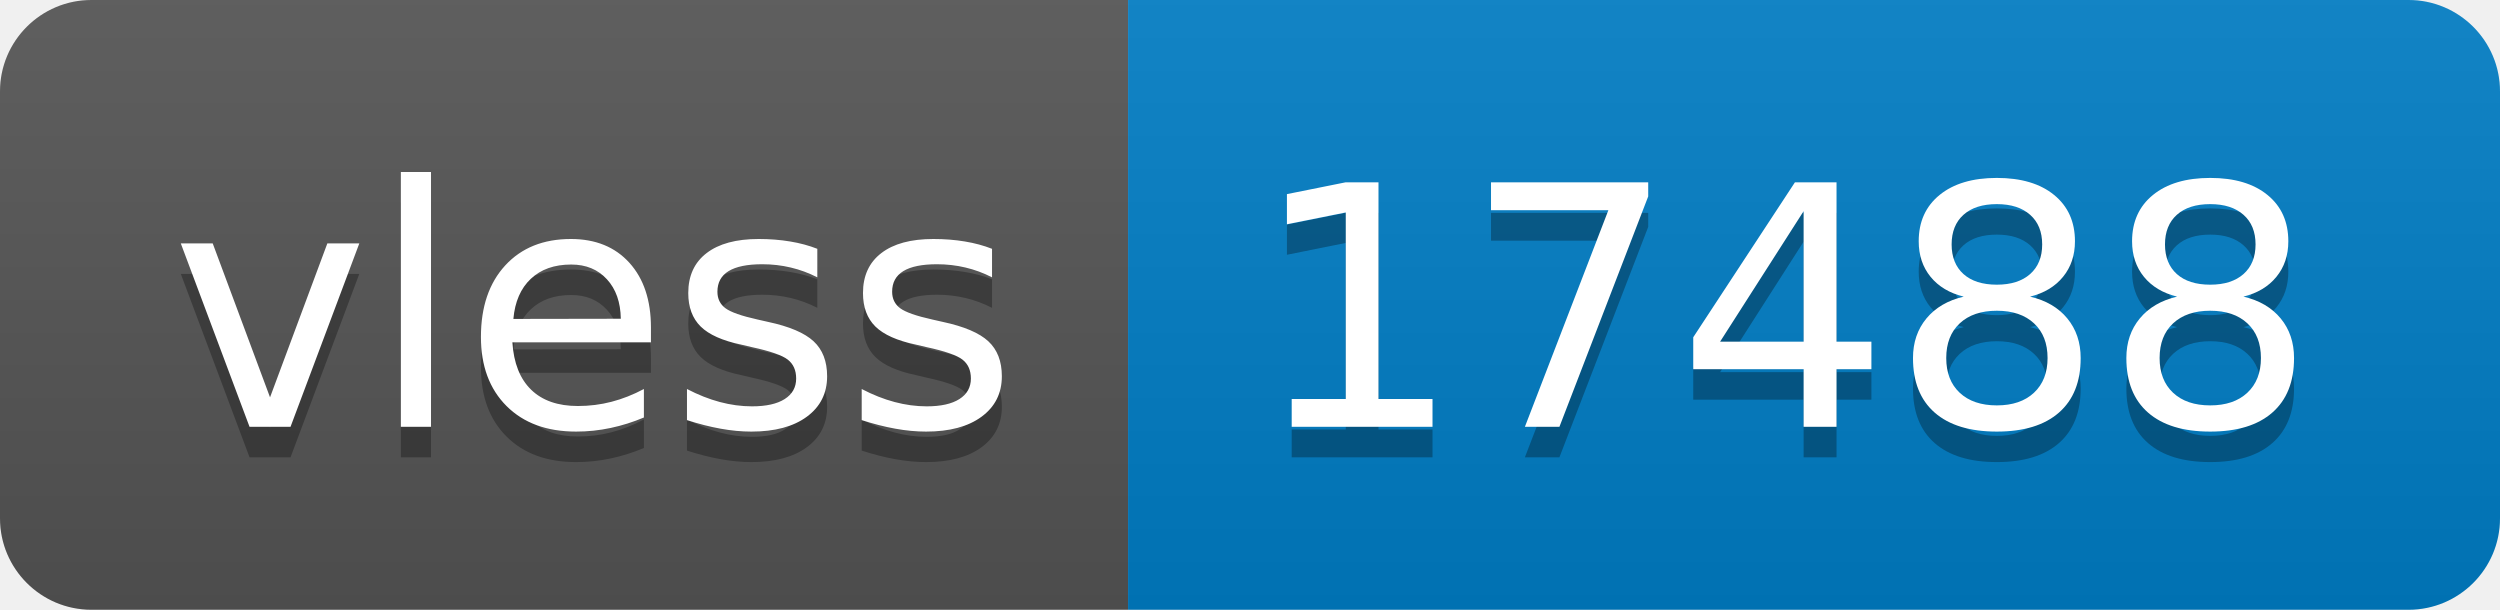
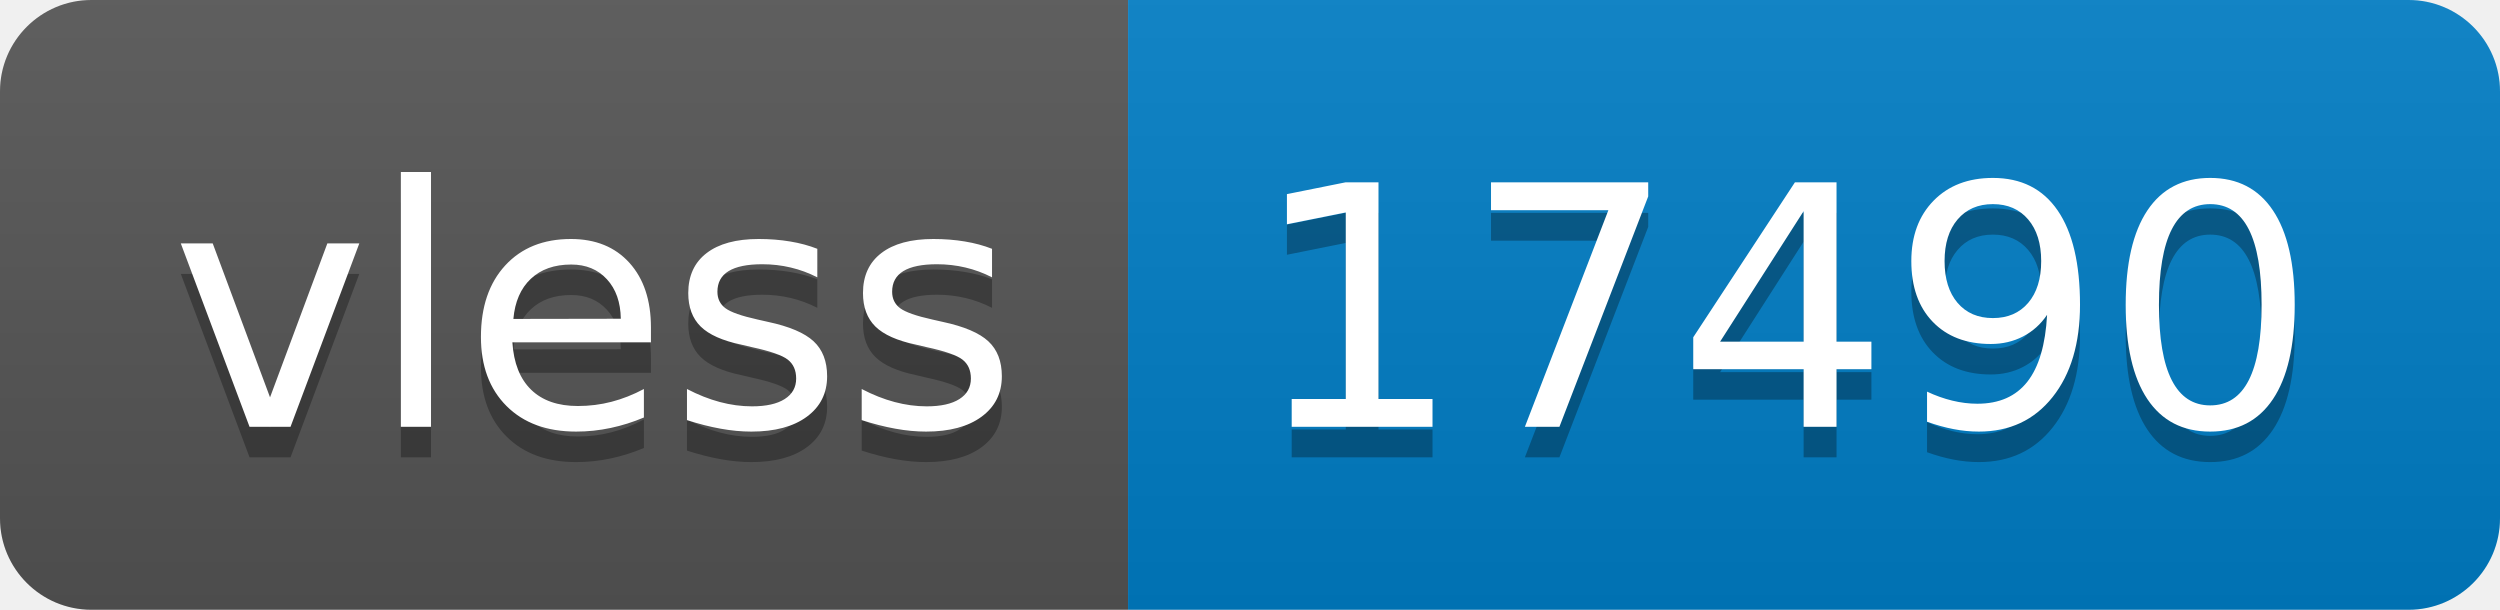
- <svg xmlns="http://www.w3.org/2000/svg" width="82" height="20" role="img" aria-label="vless: 17488">
+ <svg xmlns="http://www.w3.org/2000/svg" width="82" height="20" role="img" aria-label="vless: 17490">
  <linearGradient id="s" x2="0" y2="100%">
    <stop offset="0" stop-color="#bbb" stop-opacity=".1" />
    <stop offset="1" stop-opacity=".1" />
  </linearGradient>
  <clipPath id="r">
    <rect width="82" height="20" rx="3" fill="#fff" />
  </clipPath>
  <g clip-path="url(#r)">
    <rect width="37" height="20" fill="#555" />
    <rect x="37" width="45" height="20" fill="#007ec6" />
    <rect width="82" height="20" fill="url(#s)" />
  </g>
  <g fill="#fff" text-anchor="middle" font-family="Verdana,Geneva,DejaVu Sans,sans-serif" text-rendering="geometricPrecision" font-size="110">
    <text aria-hidden="true" x="195" y="150" fill="#010101" fill-opacity=".3" transform="scale(.1)" textLength="270">vless</text>
    <text x="195" y="140" transform="scale(.1)" fill="#fff" textLength="270">vless</text>
-     <text aria-hidden="true" x="585" y="150" fill="#010101" fill-opacity=".3" transform="scale(.1)" textLength="350">17488</text>
-     <text x="585" y="140" transform="scale(.1)" fill="#fff" textLength="350">17488</text>
+     <text aria-hidden="true" x="585" y="150" fill="#010101" fill-opacity=".3" transform="scale(.1)" textLength="350">17490</text>
+     <text x="585" y="140" transform="scale(.1)" fill="#fff" textLength="350">17490</text>
  </g>
</svg>
